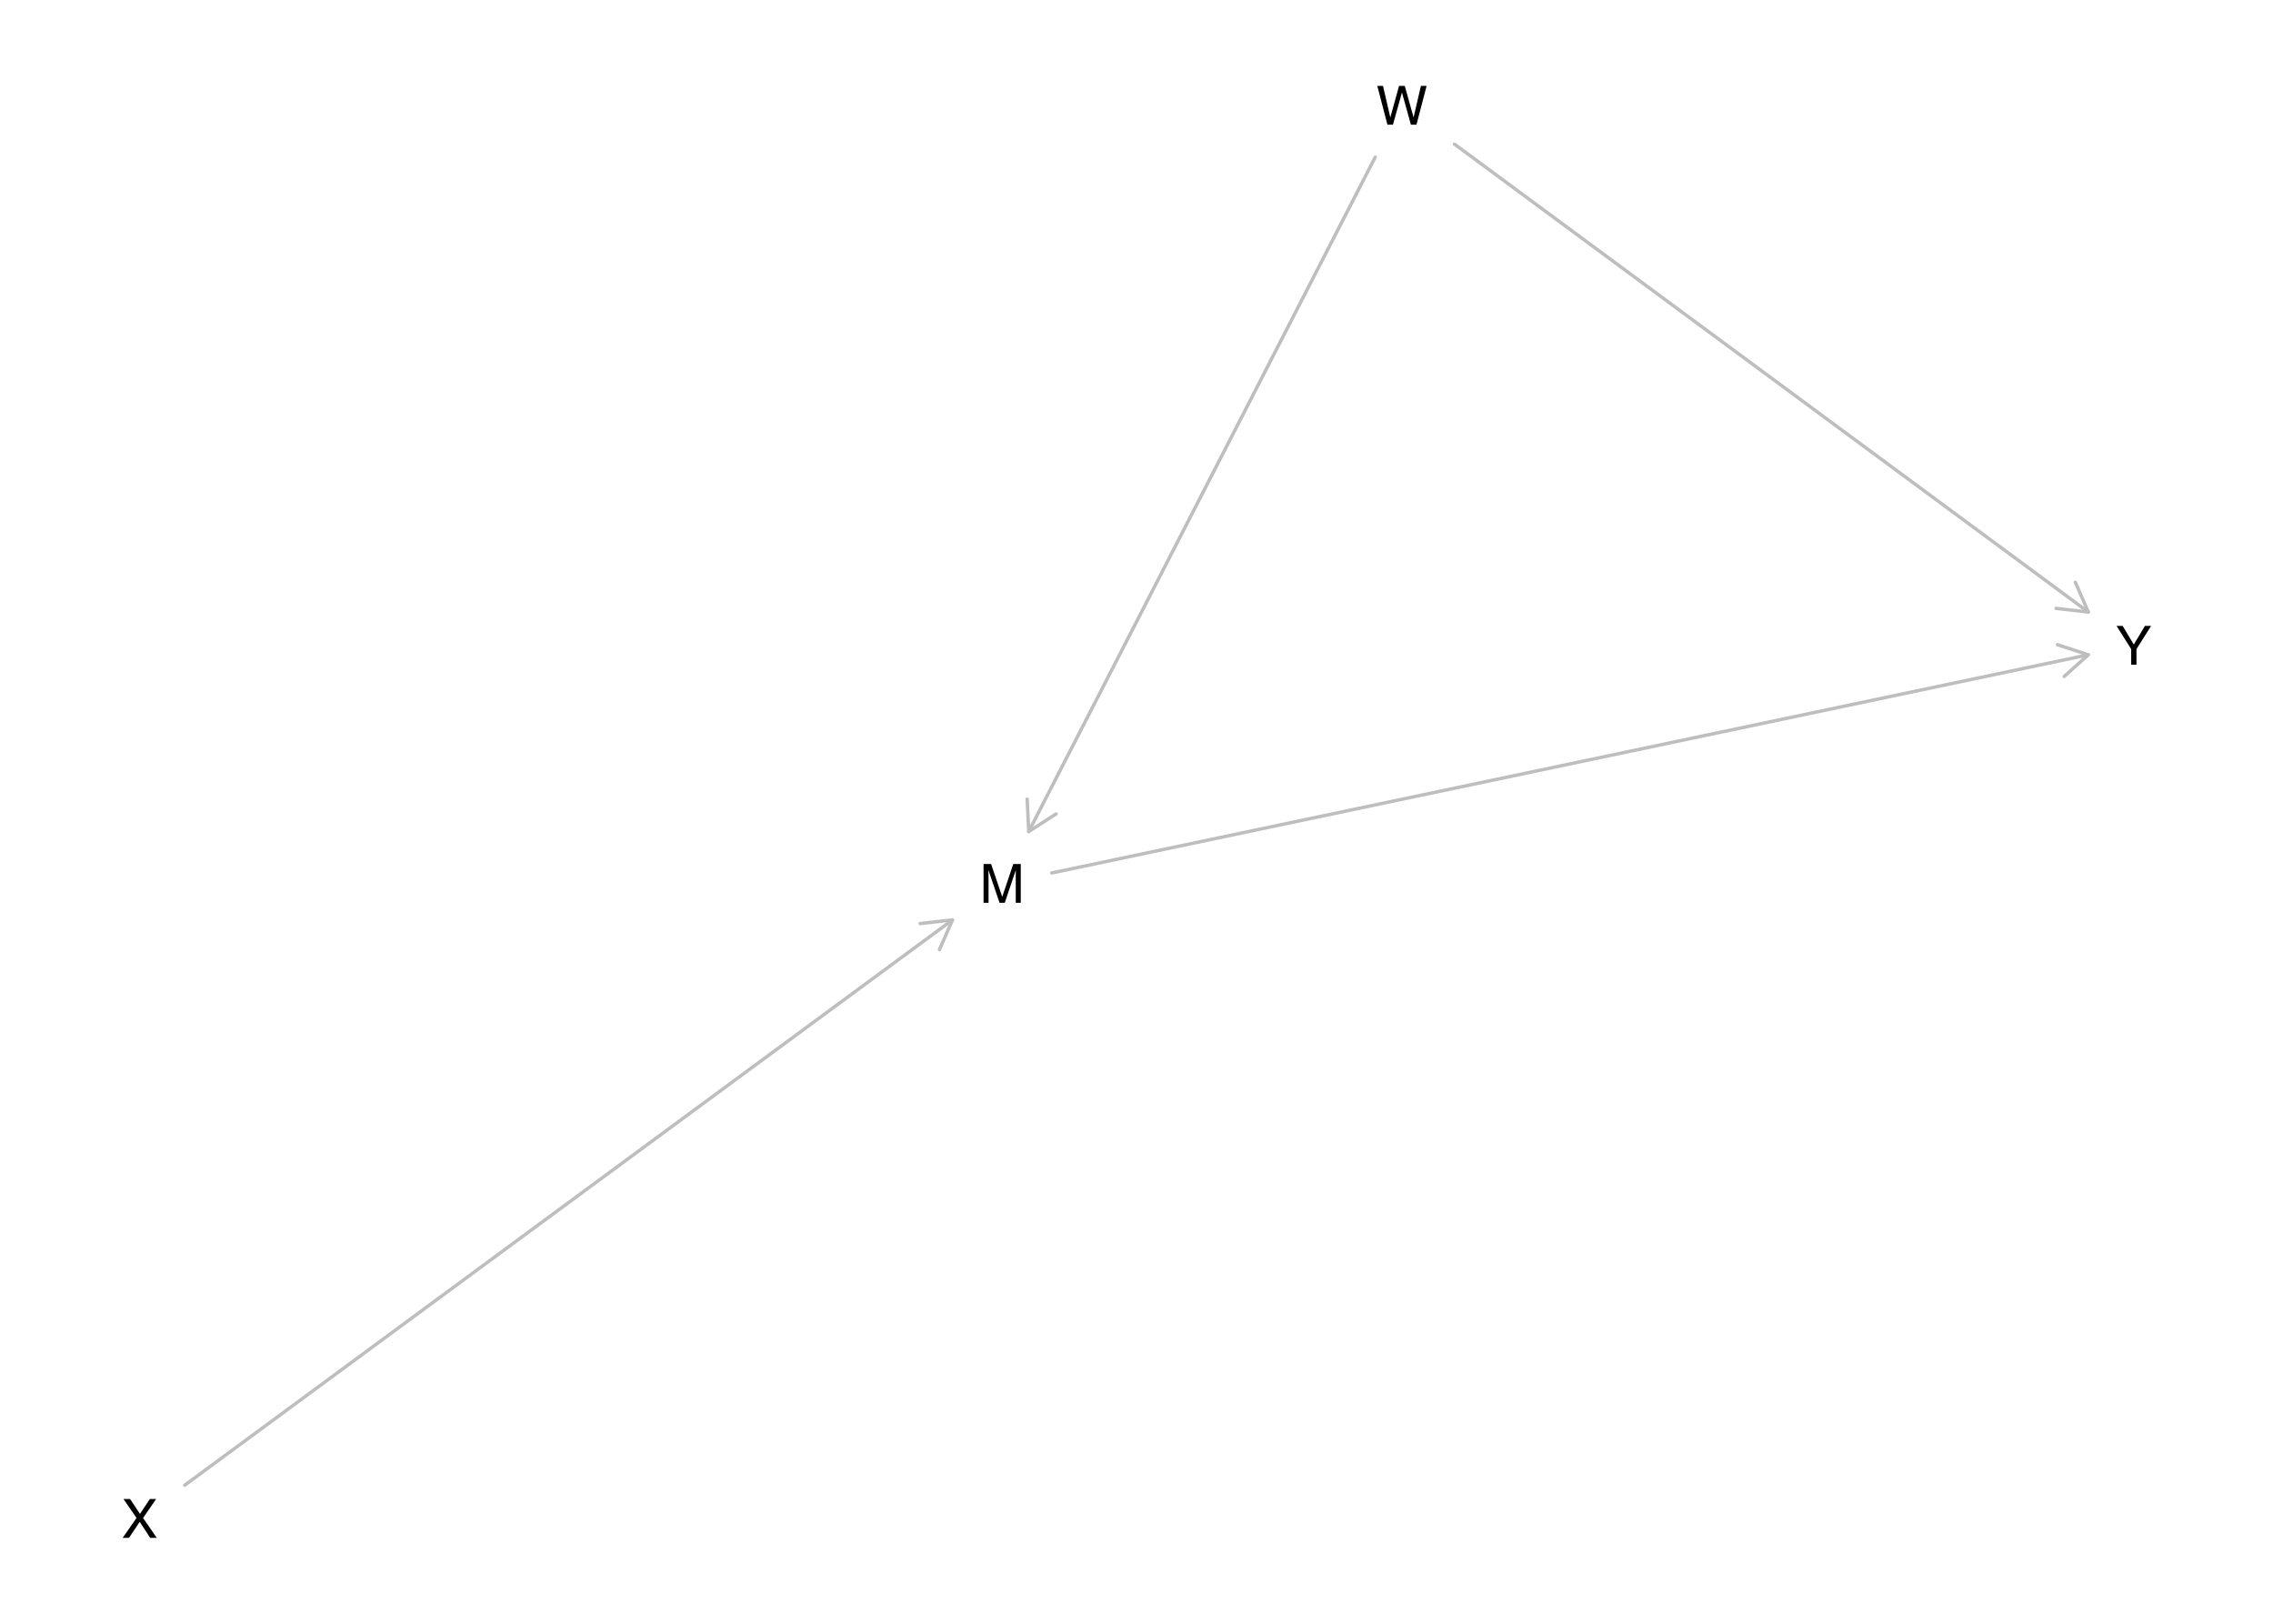
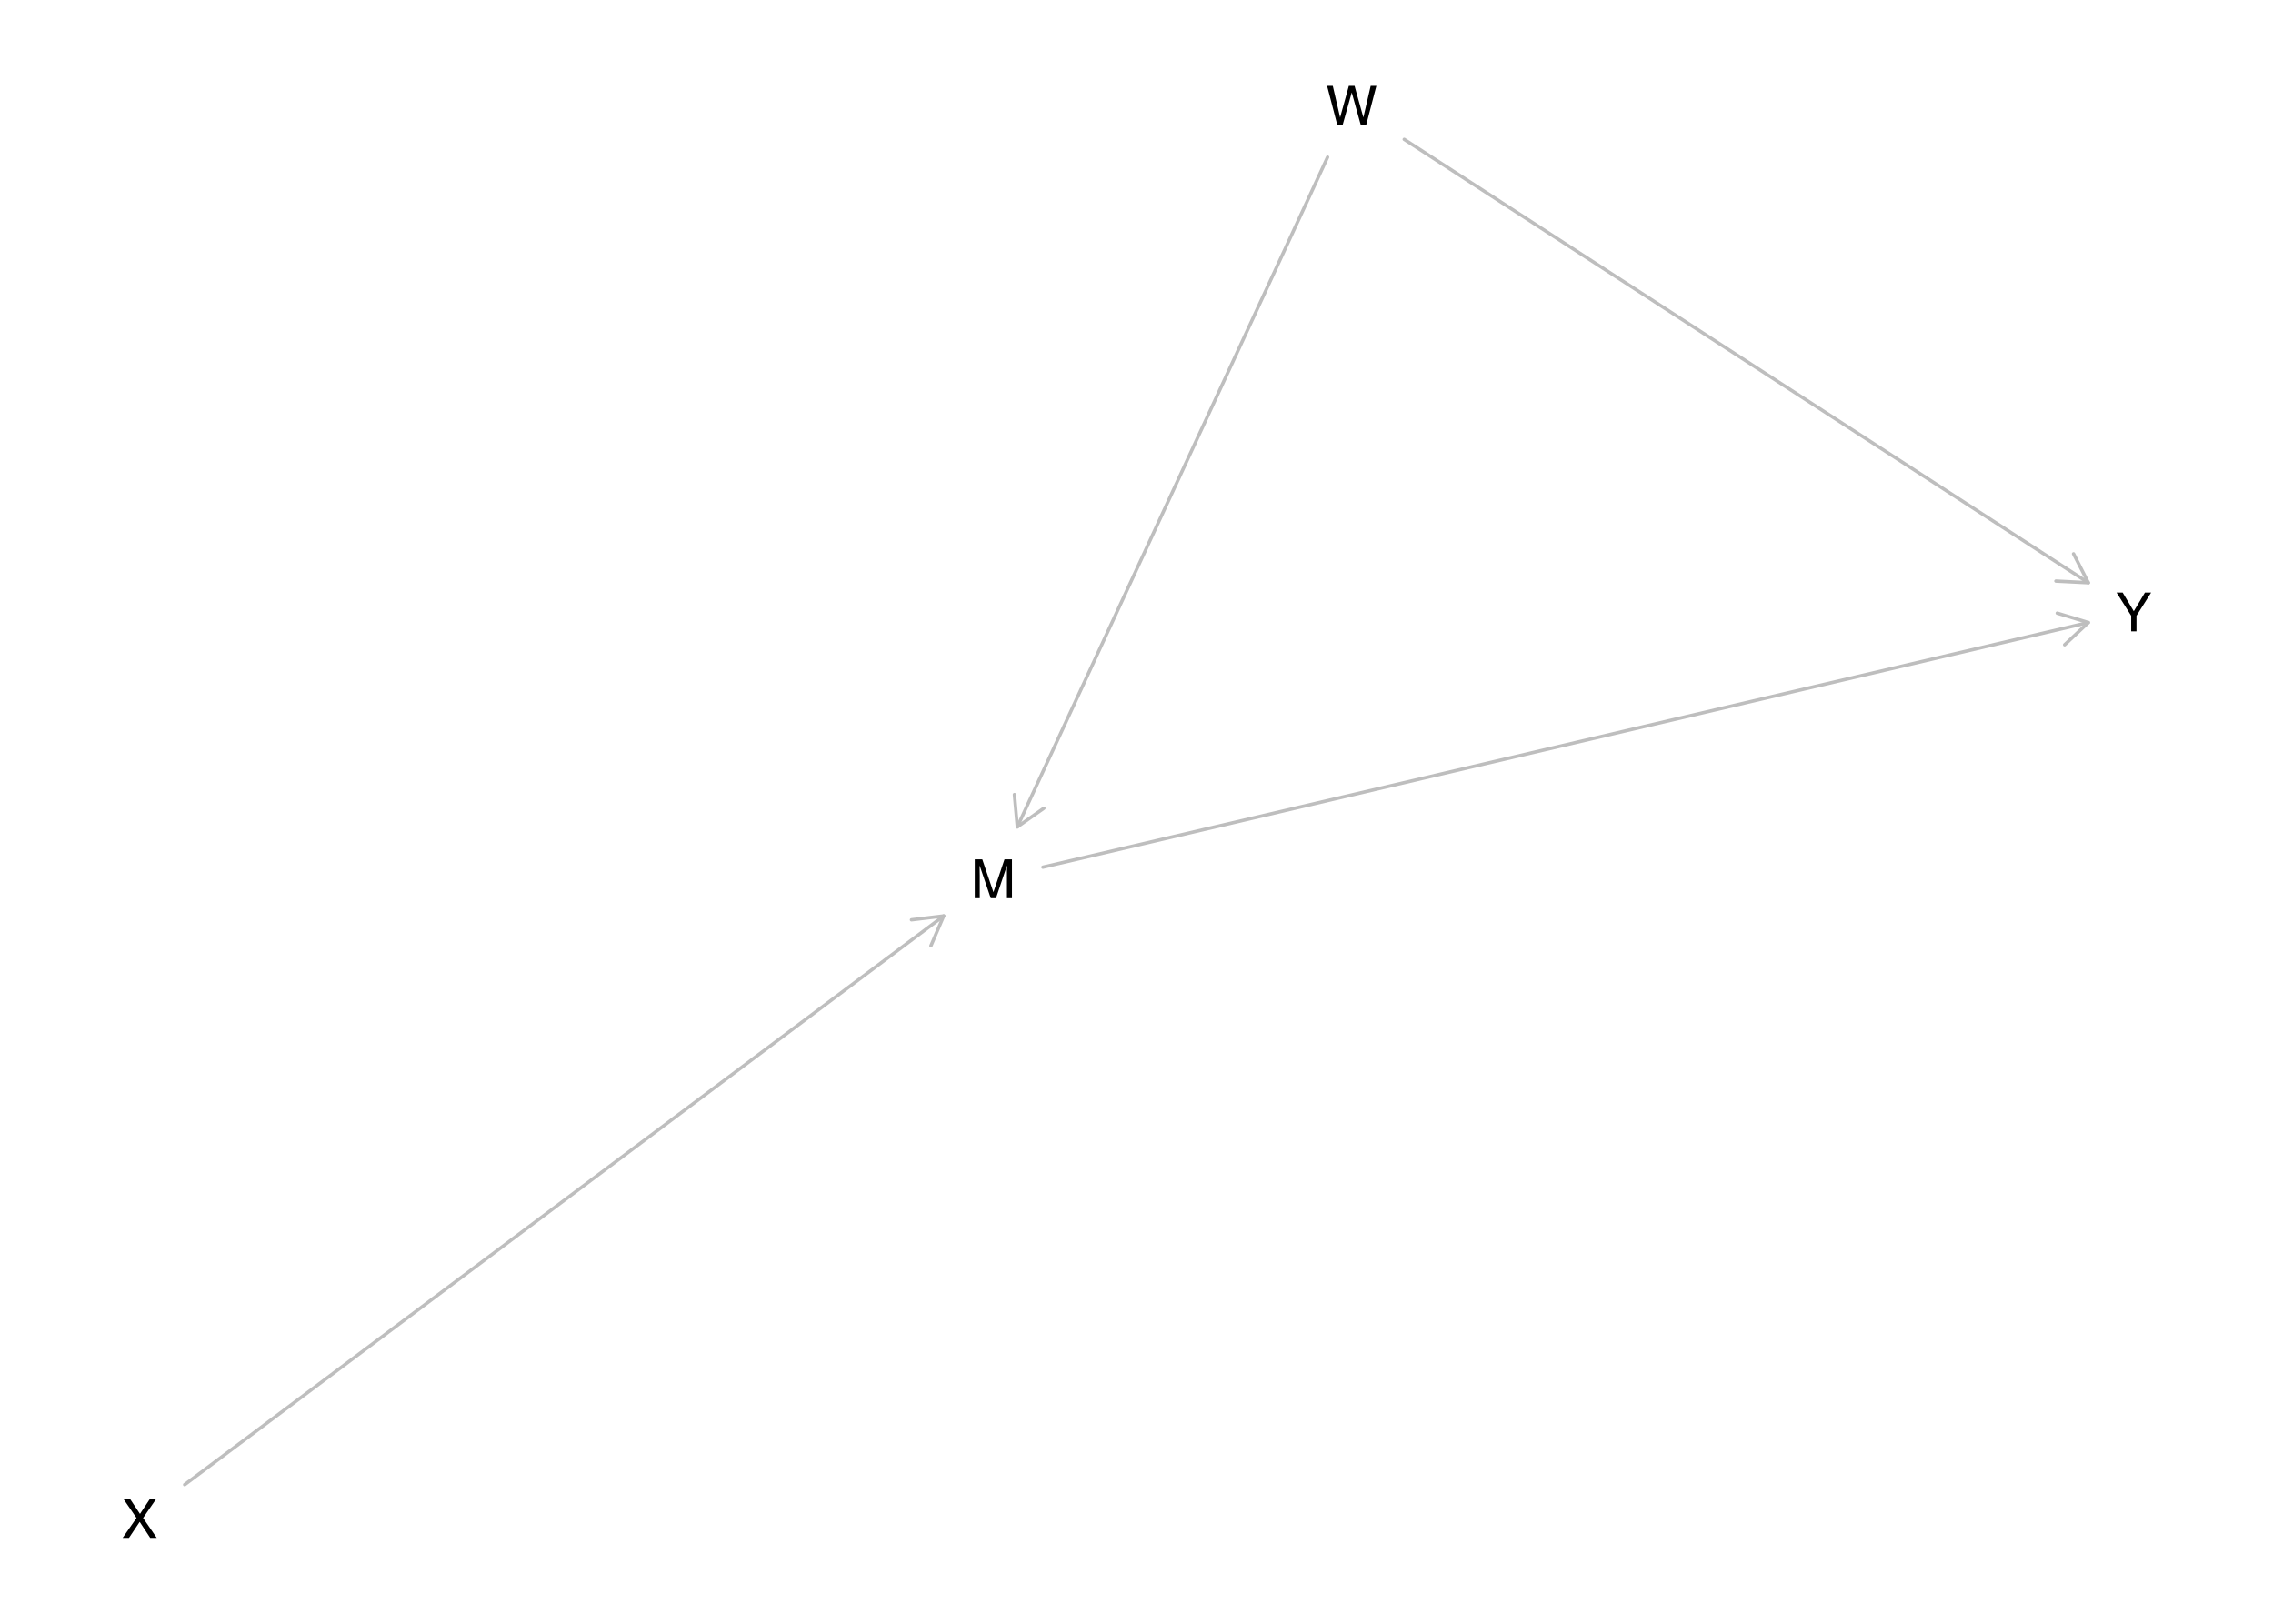
<svg xmlns="http://www.w3.org/2000/svg" xmlns:xlink="http://www.w3.org/1999/xlink" width="504pt" height="360pt" viewBox="0 0 504 360" version="1.1">
  <defs>
    <g>
      <symbol overflow="visible" id="glyph0-0">
        <path style="stroke:none;" d="M 0.391 0 L 0.391 -8.609 L 7.219 -8.609 L 7.219 0 Z M 6.141 -1.078 L 6.141 -7.531 L 1.469 -7.531 L 1.469 -1.078 Z M 6.141 -1.078 " />
      </symbol>
      <symbol overflow="visible" id="glyph0-1">
        <path style="stroke:none;" d="M 0.891 -8.609 L 2.562 -8.609 L 5.031 -1.328 L 7.484 -8.609 L 9.141 -8.609 L 9.141 0 L 8.031 0 L 8.031 -5.078 C 8.031 -5.254 8.031 -5.547 8.031 -5.953 C 8.039 -6.359 8.047 -6.797 8.047 -7.266 L 5.594 0 L 4.438 0 L 1.969 -7.266 L 1.969 -7 C 1.969 -6.789 1.973 -6.469 1.984 -6.031 C 1.992 -5.602 2 -5.285 2 -5.078 L 2 0 L 0.891 0 Z M 0.891 -8.609 " />
      </symbol>
      <symbol overflow="visible" id="glyph0-2">
        <path style="stroke:none;" d="M 1.484 -8.609 L 3.109 -1.609 L 5.047 -8.609 L 6.312 -8.609 L 8.266 -1.609 L 9.891 -8.609 L 11.156 -8.609 L 8.906 0 L 7.672 0 L 5.688 -7.141 L 3.688 0 L 2.469 0 L 0.219 -8.609 Z M 1.484 -8.609 " />
      </symbol>
      <symbol overflow="visible" id="glyph0-3">
        <path style="stroke:none;" d="M 1.656 0 L 0.25 0 L 3.328 -4.406 L 0.438 -8.609 L 1.906 -8.609 L 4.094 -5.312 L 6.281 -8.609 L 7.672 -8.609 L 4.781 -4.406 L 7.812 0 L 6.359 0 L 4.031 -3.547 Z M 1.656 0 " />
      </symbol>
      <symbol overflow="visible" id="glyph0-4">
        <path style="stroke:none;" d="M 0.25 -8.609 L 1.609 -8.609 L 4.078 -4.469 L 6.547 -8.609 L 7.922 -8.609 L 4.672 -3.469 L 4.672 0 L 3.5 0 L 3.5 -3.469 Z M 4.094 -8.609 Z M 4.094 -8.609 " />
      </symbol>
    </g>
  </defs>
  <g id="surface1475">
    <rect x="0" y="0" width="504" height="360" style="fill:rgb(100%,100%,100%);fill-opacity:1;stroke:none;" />
-     <path style="fill:none;stroke-width:0.75;stroke-linecap:round;stroke-linejoin:round;stroke:rgb(74.51%,74.51%,74.51%);stroke-opacity:1;stroke-miterlimit:10;" d="M 233.191 193.547 L 463.051 145.176 " />
-     <path style="fill:none;stroke-width:0.75;stroke-linecap:round;stroke-linejoin:round;stroke:rgb(74.51%,74.51%,74.51%);stroke-opacity:1;stroke-miterlimit:10;" d="M 457.691 149.984 L 463.051 145.176 L 456.211 142.938 " />
-     <path style="fill:none;stroke-width:0.75;stroke-linecap:round;stroke-linejoin:round;stroke:rgb(74.51%,74.51%,74.51%);stroke-opacity:1;stroke-miterlimit:10;" d="M 304.926 34.848 L 228.105 184.359 " />
-     <path style="fill:none;stroke-width:0.75;stroke-linecap:round;stroke-linejoin:round;stroke:rgb(74.51%,74.51%,74.51%);stroke-opacity:1;stroke-miterlimit:10;" d="M 227.754 177.168 L 228.105 184.359 L 234.156 180.457 " />
-     <path style="fill:none;stroke-width:0.75;stroke-linecap:round;stroke-linejoin:round;stroke:rgb(74.51%,74.51%,74.51%);stroke-opacity:1;stroke-miterlimit:10;" d="M 322.5 31.953 L 463.051 135.691 " />
-     <path style="fill:none;stroke-width:0.75;stroke-linecap:round;stroke-linejoin:round;stroke:rgb(74.51%,74.51%,74.51%);stroke-opacity:1;stroke-miterlimit:10;" d="M 455.898 134.883 L 463.051 135.691 L 460.172 129.09 " />
-     <path style="fill:none;stroke-width:0.75;stroke-linecap:round;stroke-linejoin:round;stroke:rgb(74.51%,74.51%,74.51%);stroke-opacity:1;stroke-miterlimit:10;" d="M 40.949 329.293 L 211.195 203.957 " />
-     <path style="fill:none;stroke-width:0.75;stroke-linecap:round;stroke-linejoin:round;stroke:rgb(74.51%,74.51%,74.51%);stroke-opacity:1;stroke-miterlimit:10;" d="M 208.309 210.555 L 211.195 203.957 L 204.039 204.758 " />
+     <path style="fill:none;stroke-width:0.75;stroke-linecap:round;stroke-linejoin:round;stroke:rgb(74.51%,74.51%,74.51%);stroke-opacity:1;stroke-miterlimit:10;" d="M 231.246 192.262 L 463.051 138.023 " />
+     <path style="fill:none;stroke-width:0.75;stroke-linecap:round;stroke-linejoin:round;stroke:rgb(74.51%,74.51%,74.51%);stroke-opacity:1;stroke-miterlimit:10;" d="M 457.801 142.949 L 463.051 138.023 L 456.16 135.938 " />
+     <path style="fill:none;stroke-width:0.75;stroke-linecap:round;stroke-linejoin:round;stroke:rgb(74.51%,74.51%,74.51%);stroke-opacity:1;stroke-miterlimit:10;" d="M 294.367 34.848 L 225.578 183.332 " />
+     <path style="fill:none;stroke-width:0.75;stroke-linecap:round;stroke-linejoin:round;stroke:rgb(74.51%,74.51%,74.51%);stroke-opacity:1;stroke-miterlimit:10;" d="M 224.934 176.16 L 225.578 183.332 L 231.465 179.188 " />
+     <path style="fill:none;stroke-width:0.75;stroke-linecap:round;stroke-linejoin:round;stroke:rgb(74.51%,74.51%,74.51%);stroke-opacity:1;stroke-miterlimit:10;" d="M 311.363 30.902 L 463.051 129.199 " />
+     <path style="fill:none;stroke-width:0.75;stroke-linecap:round;stroke-linejoin:round;stroke:rgb(74.51%,74.51%,74.51%);stroke-opacity:1;stroke-miterlimit:10;" d="M 455.863 128.832 L 463.051 129.199 L 459.777 122.789 " />
+     <path style="fill:none;stroke-width:0.75;stroke-linecap:round;stroke-linejoin:round;stroke:rgb(74.51%,74.51%,74.51%);stroke-opacity:1;stroke-miterlimit:10;" d="M 40.949 329.16 L 209.25 203.074 " />
+     <path style="fill:none;stroke-width:0.75;stroke-linecap:round;stroke-linejoin:round;stroke:rgb(74.51%,74.51%,74.51%);stroke-opacity:1;stroke-miterlimit:10;" d="M 206.418 209.695 L 209.25 203.074 L 202.102 203.934 " />
    <g style="fill:rgb(0%,0%,0%);fill-opacity:1;">
-       <use xlink:href="#glyph0-1" x="217.195" y="200.164" />
+       <use xlink:href="#glyph0-1" x="215.246" y="199.141" />
    </g>
    <g style="fill:rgb(0%,0%,0%);fill-opacity:1;">
-       <use xlink:href="#glyph0-2" x="305.172" y="27.648" />
+       <use xlink:href="#glyph0-2" x="294.035" y="27.648" />
    </g>
    <g style="fill:rgb(0%,0%,0%);fill-opacity:1;">
      <use xlink:href="#glyph0-3" x="26.945" y="340.957" />
    </g>
    <g style="fill:rgb(0%,0%,0%);fill-opacity:1;">
-       <use xlink:href="#glyph0-4" x="469.055" y="147.375" />
+       <use xlink:href="#glyph0-4" x="469.055" y="139.984" />
    </g>
  </g>
</svg>
